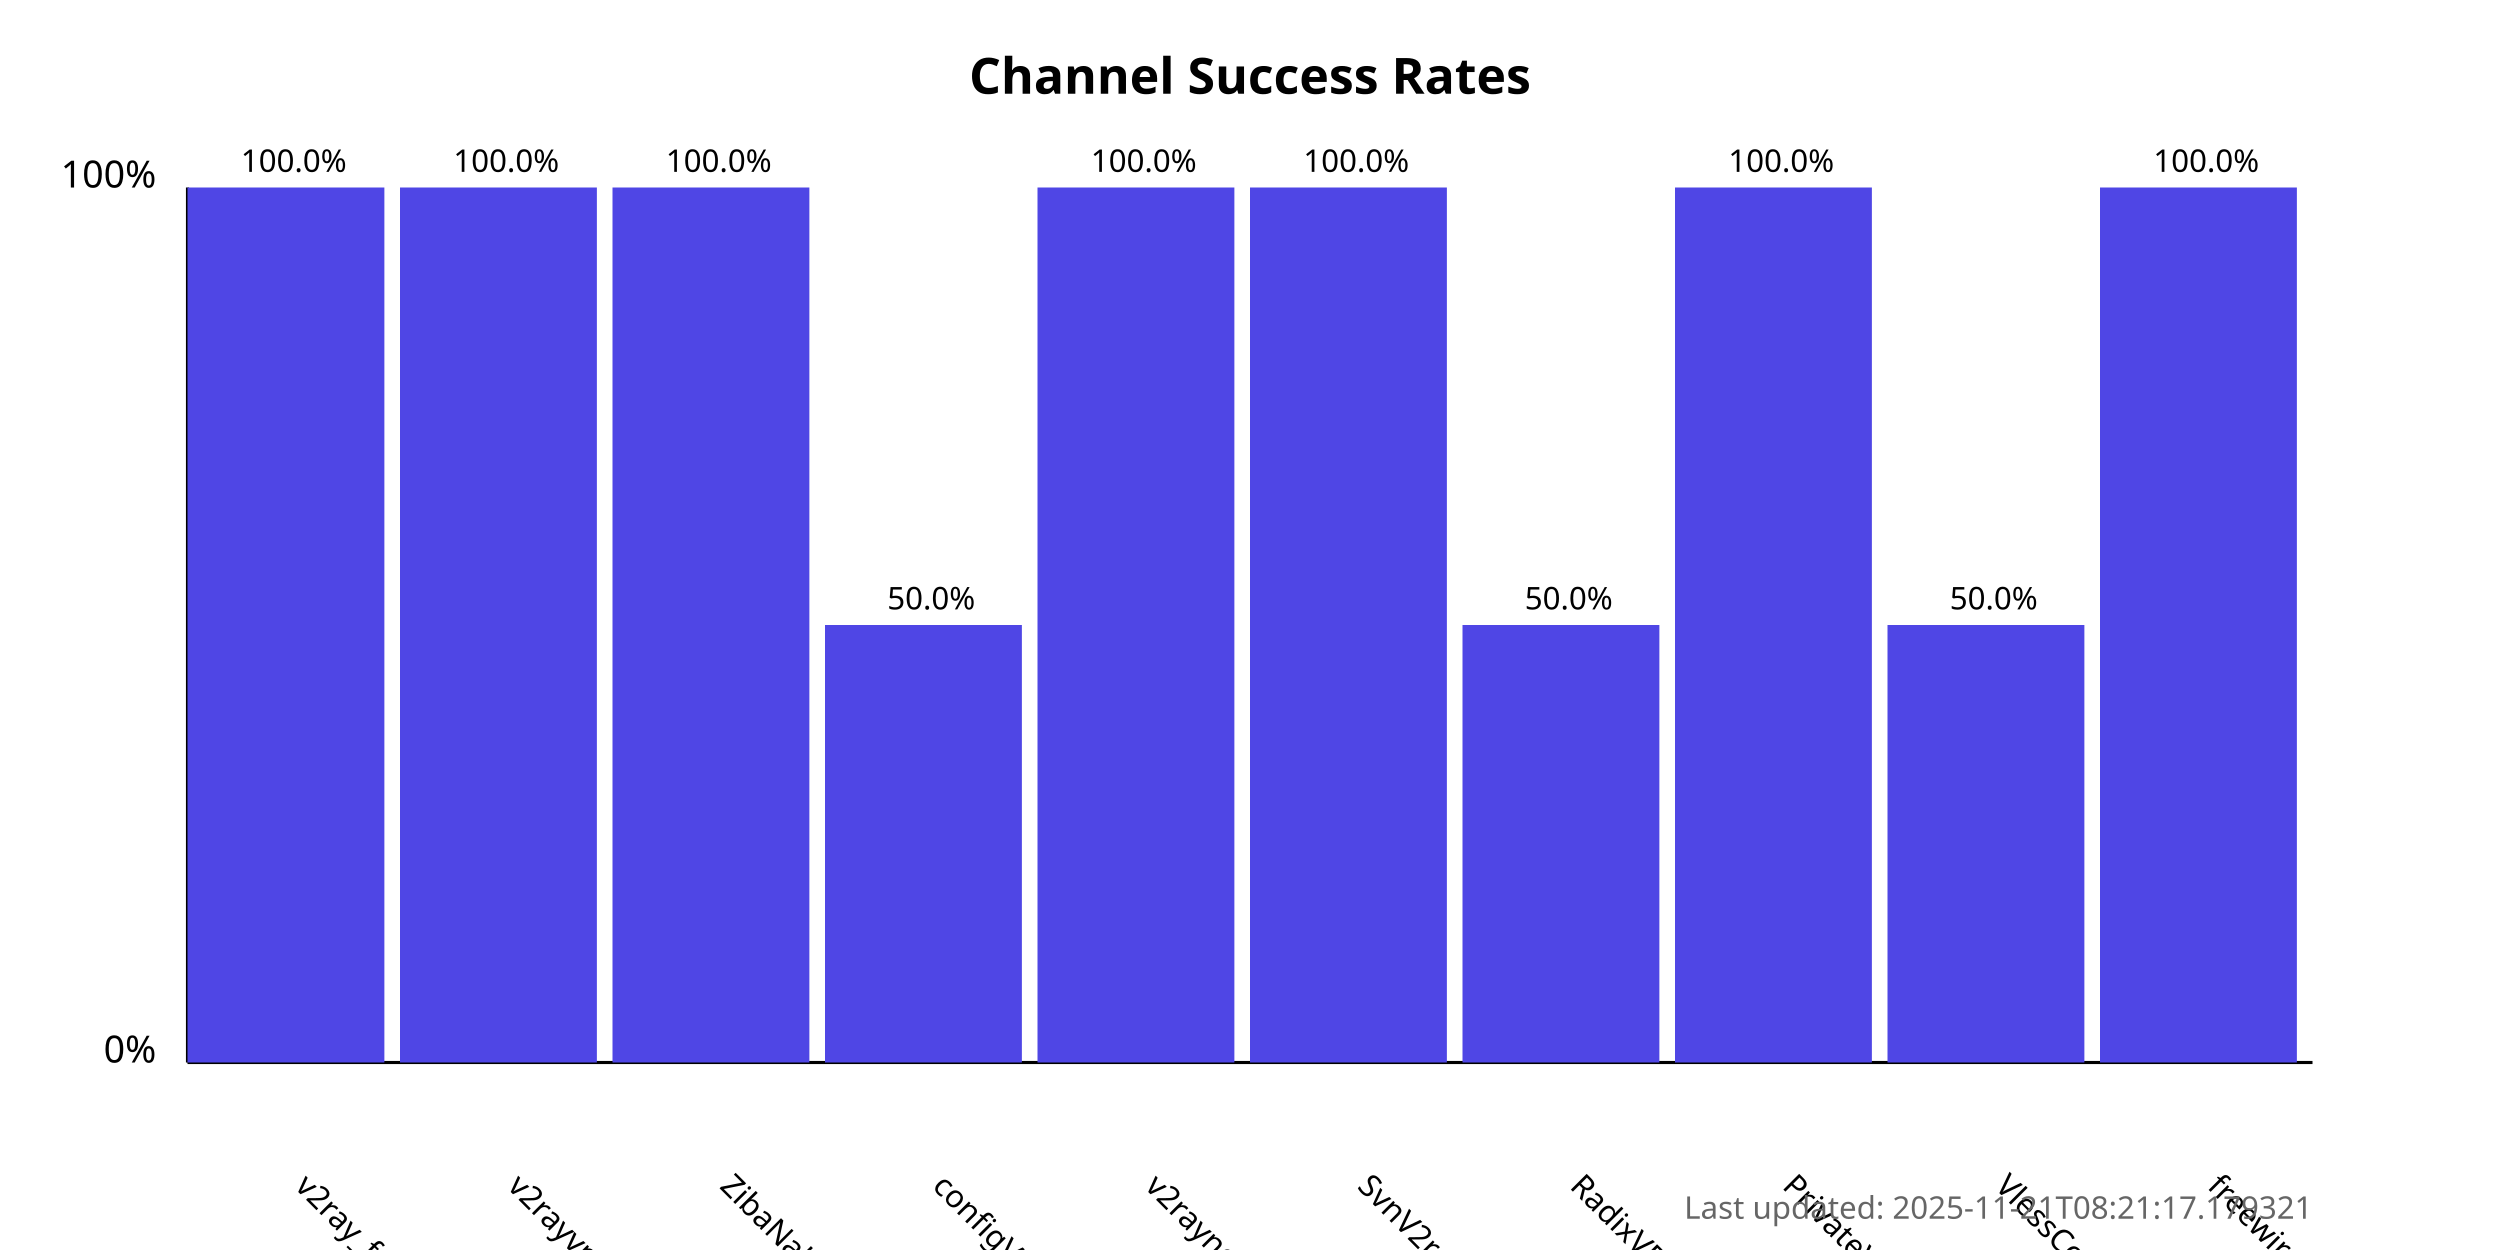
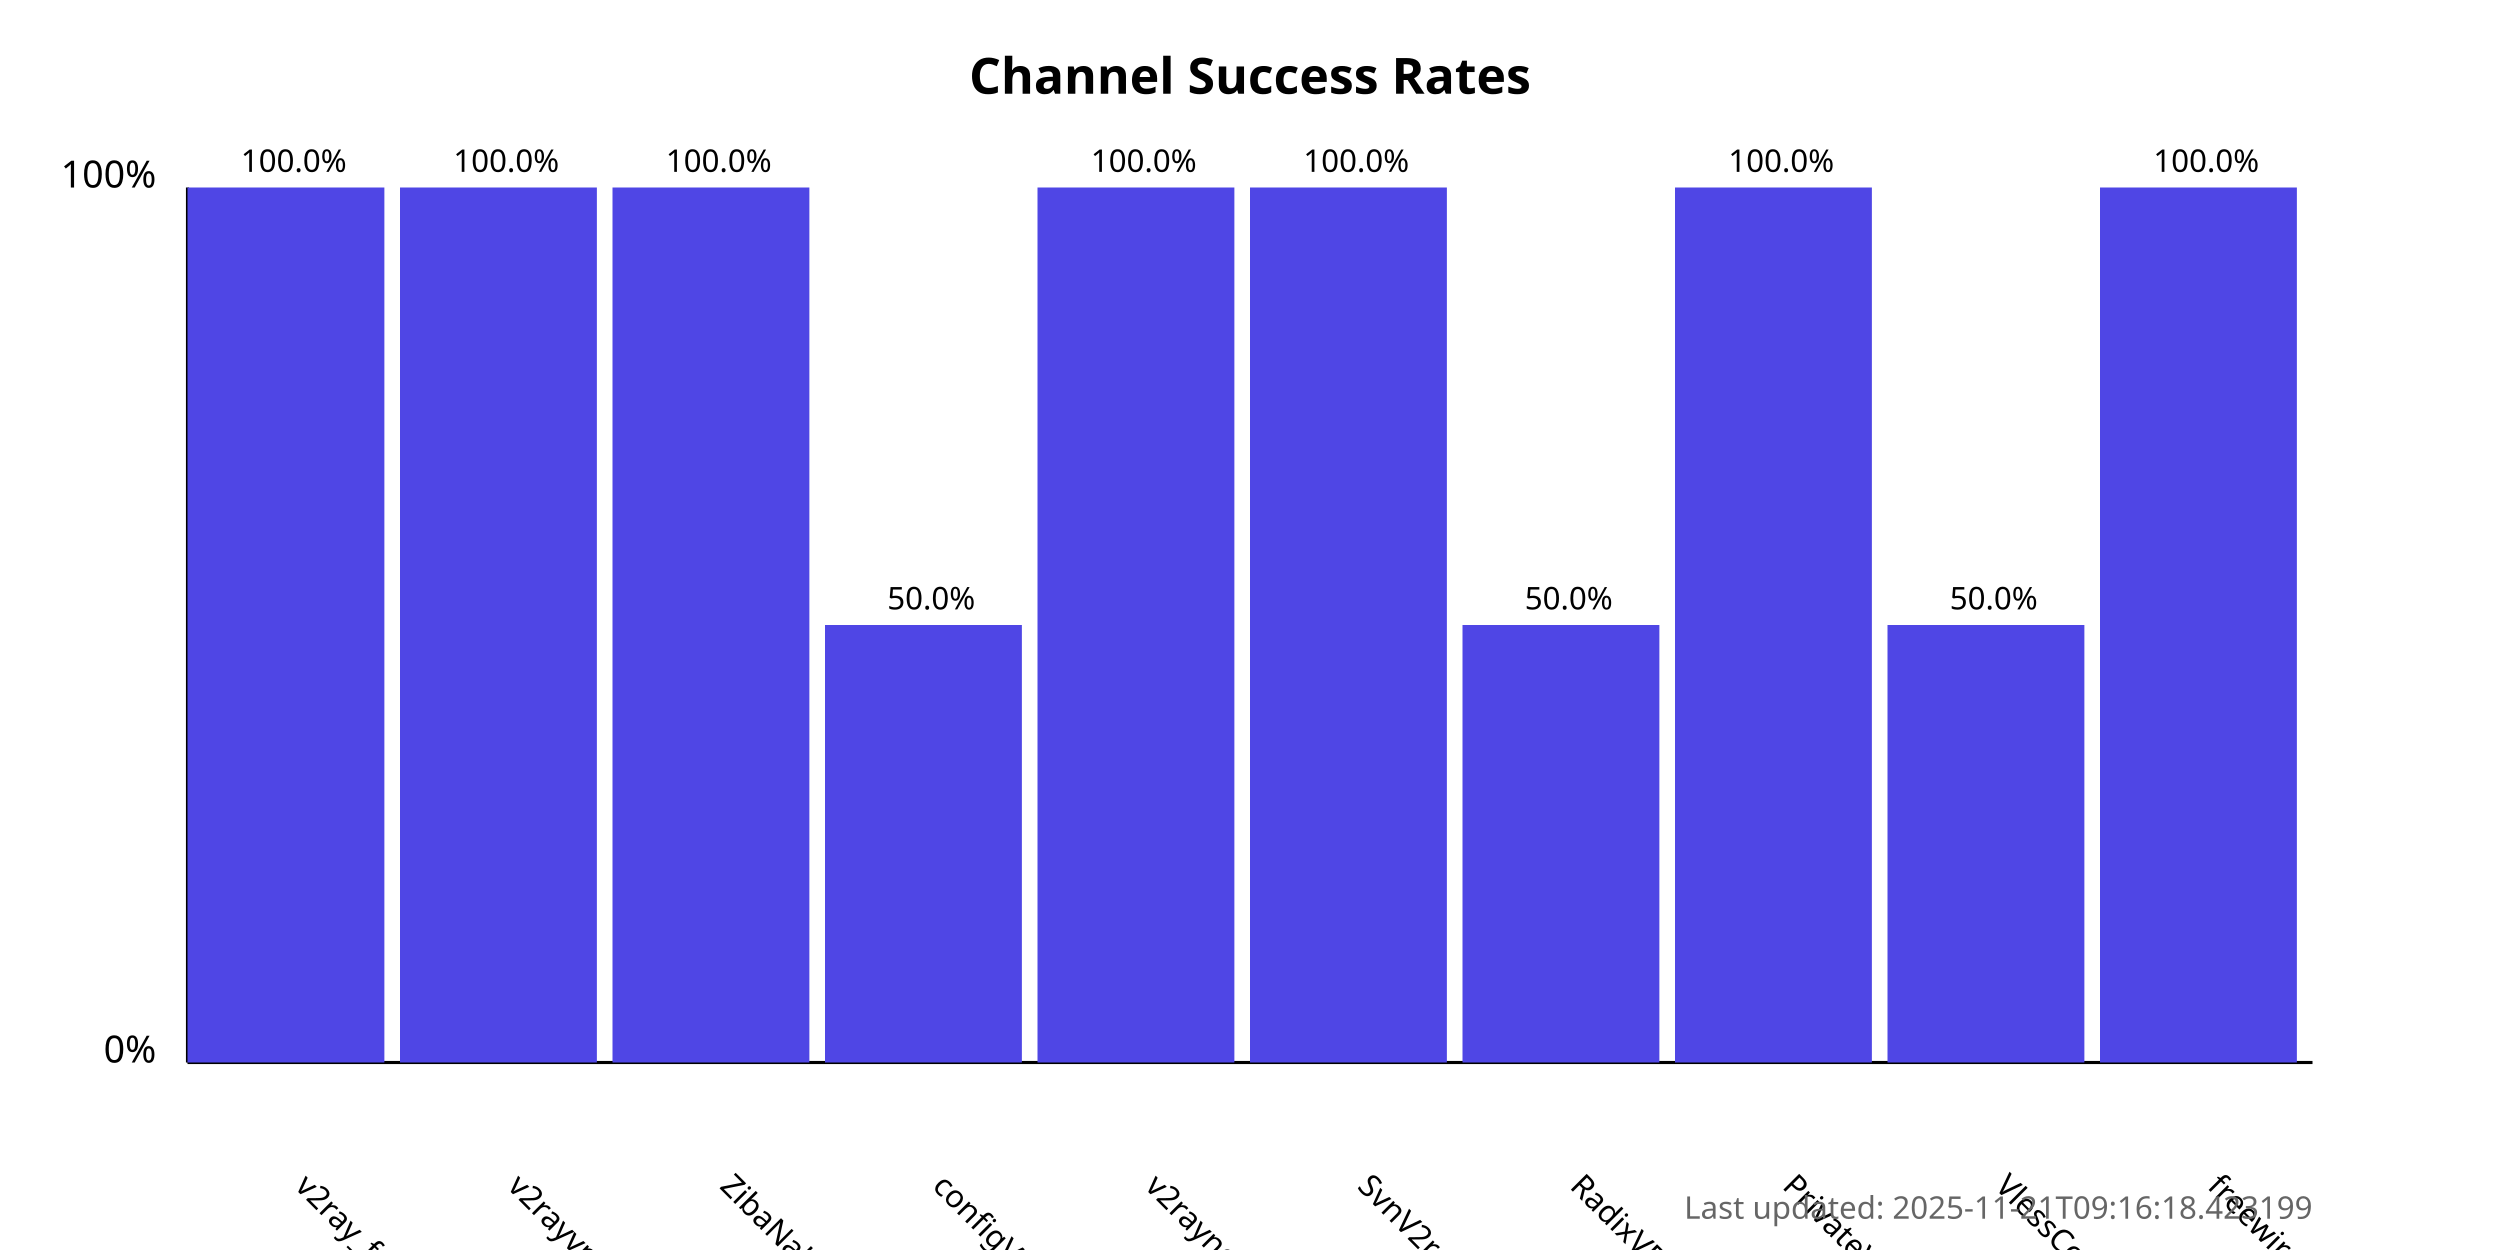
<svg xmlns="http://www.w3.org/2000/svg" width="800" height="400">
  <style>
            .chart-title { font: bold 16px sans-serif; }
            .axis-label { font: 12px sans-serif; }
            .tick-label { font: 10px sans-serif; }
            .bar { fill: #4f46e5; }
            .bar:hover { fill: #6366f1; }
            .timestamp { font: 10px sans-serif; fill: #666; }
        </style>
  <text x="400.0" y="30" text-anchor="middle" class="chart-title">
            Channel Success Rates
        </text>
  <line x1="60" y1="340" x2="60" y2="60" stroke="black" stroke-width="1" />
  <line x1="60" y1="340" x2="740" y2="340" stroke="black" stroke-width="1" />
  <text x="50" y="340" text-anchor="end" class="axis-label">0%</text>
  <text x="50" y="60" text-anchor="end" class="axis-label">100%</text>
  <g>
    <rect x="60" y="60.0" width="63.0" height="280.0" class="bar" />
    <text x="94.0" y="380" transform="rotate(45, 94.0, 380)" text-anchor="start" class="tick-label">
                v2ray_free_conf
            </text>
    <text x="94.0" y="55.0" text-anchor="middle" class="tick-label">
                100.0%
            </text>
  </g>
  <g>
    <rect x="128.0" y="60.0" width="63.0" height="280.0" class="bar" />
    <text x="162.0" y="380" transform="rotate(45, 162.0, 380)" text-anchor="start" class="tick-label">
                v2rayvpno
            </text>
    <text x="162.0" y="55.0" text-anchor="middle" class="tick-label">
                100.0%
            </text>
  </g>
  <g>
    <rect x="196.0" y="60.0" width="63.0" height="280.0" class="bar" />
    <text x="230.0" y="380" transform="rotate(45, 230.0, 380)" text-anchor="start" class="tick-label">
                ZibaNabz
            </text>
    <text x="230.0" y="55.0" text-anchor="middle" class="tick-label">
                100.0%
            </text>
  </g>
  <g>
    <rect x="264.0" y="200.0" width="63.0" height="140.0" class="bar" />
    <text x="298.0" y="380" transform="rotate(45, 298.0, 380)" text-anchor="start" class="tick-label">
                configV2rayForFree
            </text>
    <text x="298.0" y="195.0" text-anchor="middle" class="tick-label">
                50.0%
            </text>
  </g>
  <g>
    <rect x="332.0" y="60.0" width="63.0" height="280.0" class="bar" />
    <text x="366.0" y="380" transform="rotate(45, 366.0, 380)" text-anchor="start" class="tick-label">
                v2rayngvpn
            </text>
    <text x="366.0" y="55.0" text-anchor="middle" class="tick-label">
                100.0%
            </text>
  </g>
  <g>
    <rect x="400.0" y="60.0" width="63.0" height="280.0" class="bar" />
    <text x="434.0" y="380" transform="rotate(45, 434.0, 380)" text-anchor="start" class="tick-label">
                SvnV2ray
            </text>
    <text x="434.0" y="55.0" text-anchor="middle" class="tick-label">
                100.0%
            </text>
  </g>
  <g>
    <rect x="468.0" y="200.0" width="63.0" height="140.0" class="bar" />
    <text x="502.0" y="380" transform="rotate(45, 502.0, 380)" text-anchor="start" class="tick-label">
                RadixVPN
            </text>
    <text x="502.0" y="195.0" text-anchor="middle" class="tick-label">
                50.0%
            </text>
  </g>
  <g>
    <rect x="536.0" y="60.0" width="63.0" height="280.0" class="bar" />
    <text x="570.0" y="380" transform="rotate(45, 570.0, 380)" text-anchor="start" class="tick-label">
                PrivateVPNs
            </text>
    <text x="570.0" y="55.0" text-anchor="middle" class="tick-label">
                100.0%
            </text>
  </g>
  <g>
    <rect x="604.0" y="200.0" width="63.0" height="140.0" class="bar" />
    <text x="638.0" y="380" transform="rotate(45, 638.0, 380)" text-anchor="start" class="tick-label">
                VlessConfig
            </text>
    <text x="638.0" y="195.0" text-anchor="middle" class="tick-label">
                50.0%
            </text>
  </g>
  <g>
    <rect x="672.0" y="60.0" width="63.0" height="280.0" class="bar" />
    <text x="706.0" y="380" transform="rotate(45, 706.0, 380)" text-anchor="start" class="tick-label">
                freewireguard
            </text>
    <text x="706.0" y="55.0" text-anchor="middle" class="tick-label">
                100.0%
            </text>
  </g>
  <text x="740" y="390" text-anchor="end" class="timestamp">
-             Last updated: 2025-11-21T08:21:17.179321
+             Last updated: 2025-11-21T09:16:18.423199
        </text>
</svg>
